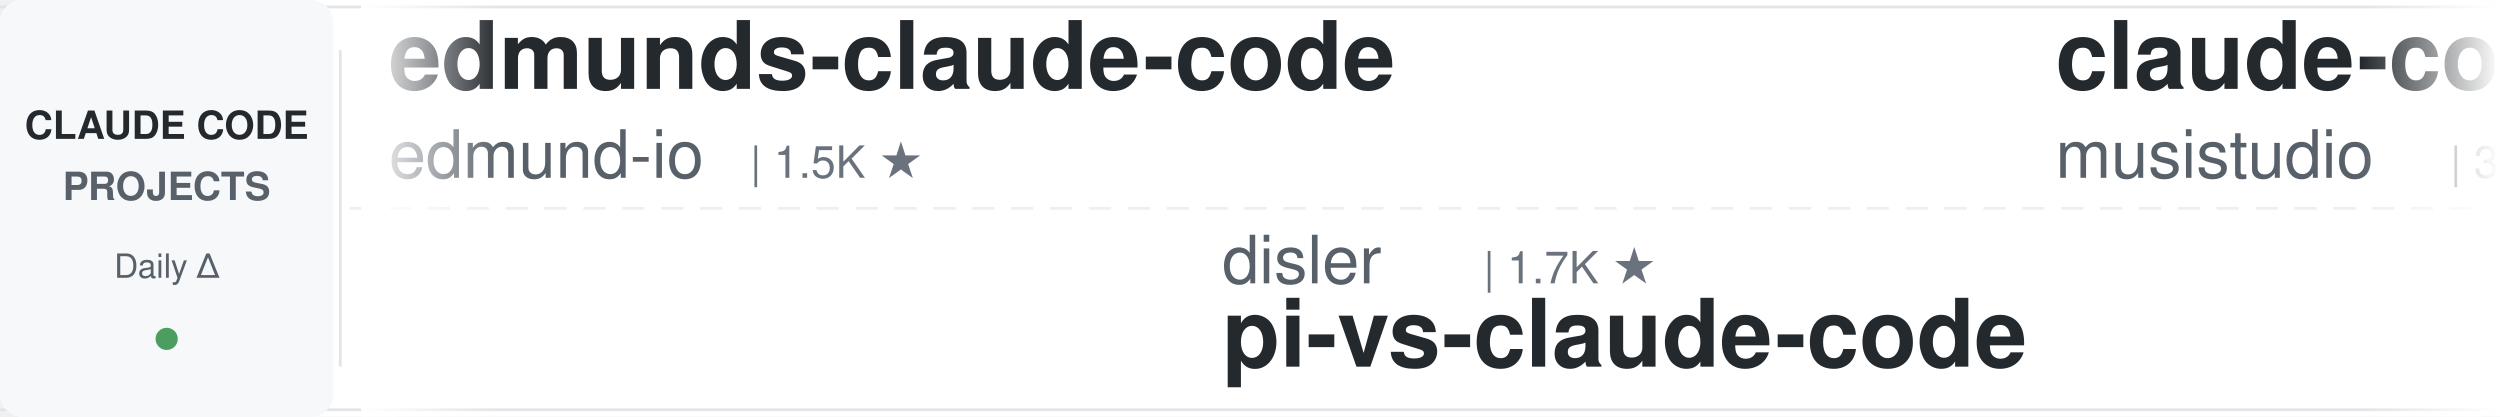
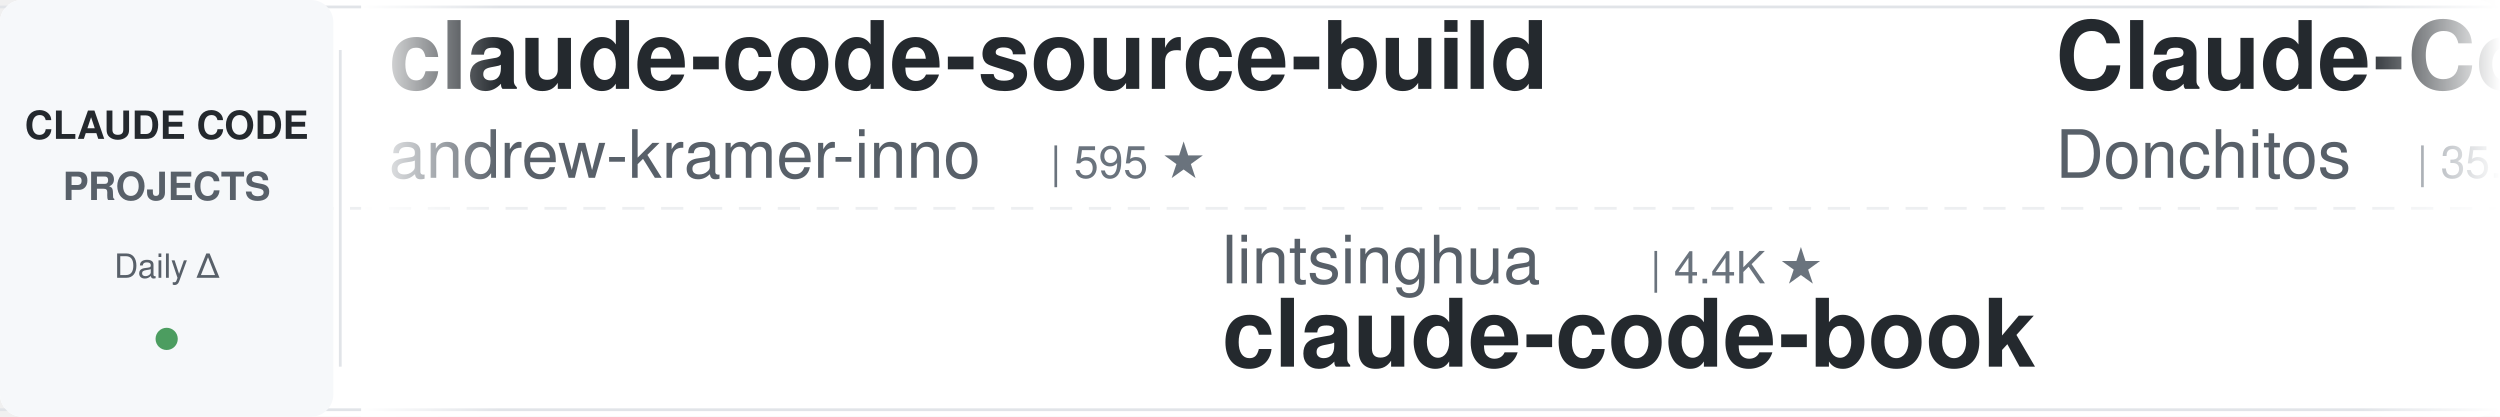
<svg xmlns="http://www.w3.org/2000/svg" width="900" height="150">
  <defs>
    <linearGradient id="leftFade" x1="0%" y1="0%" x2="100%" y2="0%">
      <stop offset="0%" style="stop-color:#ffffff;stop-opacity:1" />
      <stop offset="100%" style="stop-color:#ffffff;stop-opacity:0" />
    </linearGradient>
    <linearGradient id="rightFade" x1="0%" y1="0%" x2="100%" y2="0%">
      <stop offset="0%" style="stop-color:#ffffff;stop-opacity:0" />
      <stop offset="100%" style="stop-color:#ffffff;stop-opacity:1" />
    </linearGradient>
  </defs>
  <rect width="900" height="150" fill="#ffffff" rx="8" />
  <rect x="0" y="2" width="900" height="1" fill="#e1e4e8" />
  <rect x="0" y="147" width="900" height="1" fill="#e1e4e8" />
  <line x1="0" y1="75" x2="900" y2="75" stroke="#e1e4e8" stroke-width="1" stroke-dasharray="8 6" opacity="0.6" />
  <rect x="0" y="0" width="120" height="150" fill="#f6f8fa" rx="8" />
  <text x="60" y="50" font-family="-apple-system, BlinkMacSystemFont, 'Segoe UI', Helvetica, Arial, sans-serif" font-size="14" font-weight="600" fill="#24292e" text-anchor="middle">CLAUDE CODE</text>
  <text x="60" y="72" font-family="-apple-system, BlinkMacSystemFont, 'Segoe UI', Helvetica, Arial, sans-serif" font-size="14" font-weight="600" fill="#586069" text-anchor="middle">PROJECTS</text>
  <text x="60" y="100" font-family="-apple-system, BlinkMacSystemFont, 'Segoe UI', Helvetica, Arial, sans-serif" font-size="12" font-weight="500" fill="#586069" text-anchor="middle">Daily Δ</text>
  <circle cx="60" cy="122" r="4" fill="#22863a" opacity="0.8" />
  <rect x="122" y="18" width="1" height="114" fill="#e1e4e8" />
  <clipPath id="tickerClip">
    <rect x="130" y="0" width="770" height="150" />
  </clipPath>
  <g clip-path="url(#tickerClip)">
    <g id="tickerItems">
      <animateTransform attributeName="transform" attributeType="XML" type="translate" from="0 0" to="-3000 0" dur="54s" repeatCount="indefinite" />
      <g transform="translate(0, 0)">
-         <text x="140" y="32" font-family="-apple-system, BlinkMacSystemFont, 'Segoe UI', Helvetica, Arial, sans-serif" font-size="34" font-weight="600" fill="#24292e">edmunds-claude-code</text>
-         <text x="140" y="64" font-family="-apple-system, BlinkMacSystemFont, 'Segoe UI', Helvetica, Arial, sans-serif" font-size="24" font-weight="400" fill="#586069">edmund-io</text>
-         <text x="270" y="64" font-family="-apple-system, BlinkMacSystemFont, 'Segoe UI', Helvetica, Arial, sans-serif" font-size="16" font-weight="500" fill="#6a737d">| 1.5K ★</text>
+         <text x="140" y="32" font-family="-apple-system, BlinkMacSystemFont, 'Segoe UI', Helvetica, Arial, sans-serif" font-size="34" font-weight="600" fill="#24292e">claude-code-source-build</text>
+         <text x="140" y="64" font-family="-apple-system, BlinkMacSystemFont, 'Segoe UI', Helvetica, Arial, sans-serif" font-size="24" font-weight="400" fill="#586069">andrew-kramer-inno</text>
+         <text x="378" y="64" font-family="-apple-system, BlinkMacSystemFont, 'Segoe UI', Helvetica, Arial, sans-serif" font-size="16" font-weight="500" fill="#6a737d">| 595 ★</text>
      </g>
      <g transform="translate(300, 0)">
-         <text x="140" y="102" font-family="-apple-system, BlinkMacSystemFont, 'Segoe UI', Helvetica, Arial, sans-serif" font-size="24" font-weight="400" fill="#586069">disler</text>
-         <text x="234" y="102" font-family="-apple-system, BlinkMacSystemFont, 'Segoe UI', Helvetica, Arial, sans-serif" font-size="16" font-weight="500" fill="#6a737d">| 1.7K ★</text>
-         <text x="140" y="132" font-family="-apple-system, BlinkMacSystemFont, 'Segoe UI', Helvetica, Arial, sans-serif" font-size="34" font-weight="600" fill="#24292e">pi-vs-claude-code</text>
+         <text x="140" y="102" font-family="-apple-system, BlinkMacSystemFont, 'Segoe UI', Helvetica, Arial, sans-serif" font-size="24" font-weight="400" fill="#586069">lintsinghua</text>
+         <text x="294" y="102" font-family="-apple-system, BlinkMacSystemFont, 'Segoe UI', Helvetica, Arial, sans-serif" font-size="16" font-weight="500" fill="#6a737d">| 4.4K ★</text>
+         <text x="140" y="132" font-family="-apple-system, BlinkMacSystemFont, 'Segoe UI', Helvetica, Arial, sans-serif" font-size="34" font-weight="600" fill="#24292e">claude-code-book</text>
      </g>
      <g transform="translate(600, 0)">
-         <text x="140" y="32" font-family="-apple-system, BlinkMacSystemFont, 'Segoe UI', Helvetica, Arial, sans-serif" font-size="34" font-weight="600" fill="#24292e">claude-code-router</text>
-         <text x="140" y="64" font-family="-apple-system, BlinkMacSystemFont, 'Segoe UI', Helvetica, Arial, sans-serif" font-size="24" font-weight="400" fill="#586069">musistudio</text>
-         <text x="282" y="64" font-family="-apple-system, BlinkMacSystemFont, 'Segoe UI', Helvetica, Arial, sans-serif" font-size="16" font-weight="500" fill="#6a737d">| 38.0K ★</text>
+         <text x="140" y="32" font-family="-apple-system, BlinkMacSystemFont, 'Segoe UI', Helvetica, Arial, sans-serif" font-size="34" font-weight="600" fill="#24292e">Claude-Code-Game-Studios</text>
+         <text x="140" y="64" font-family="-apple-system, BlinkMacSystemFont, 'Segoe UI', Helvetica, Arial, sans-serif" font-size="24" font-weight="400" fill="#586069">Donchitos</text>
+         <text x="270" y="64" font-family="-apple-system, BlinkMacSystemFont, 'Segoe UI', Helvetica, Arial, sans-serif" font-size="16" font-weight="500" fill="#6a737d">| 35.8K ★</text>
      </g>
      <g transform="translate(900, 0)">
-         <text x="140" y="102" font-family="-apple-system, BlinkMacSystemFont, 'Segoe UI', Helvetica, Arial, sans-serif" font-size="24" font-weight="400" fill="#586069">affaan-m</text>
-         <text x="258" y="102" font-family="-apple-system, BlinkMacSystemFont, 'Segoe UI', Helvetica, Arial, sans-serif" font-size="16" font-weight="500" fill="#6a737d">| 297.8K ★</text>
-         <text x="140" y="132" font-family="-apple-system, BlinkMacSystemFont, 'Segoe UI', Helvetica, Arial, sans-serif" font-size="34" font-weight="600" fill="#24292e">ECC</text>
+         <text x="140" y="102" font-family="-apple-system, BlinkMacSystemFont, 'Segoe UI', Helvetica, Arial, sans-serif" font-size="24" font-weight="400" fill="#586069">Pimzino</text>
+         <text x="246" y="102" font-family="-apple-system, BlinkMacSystemFont, 'Segoe UI', Helvetica, Arial, sans-serif" font-size="16" font-weight="500" fill="#6a737d">| 3.9K ★</text>
+         <text x="140" y="132" font-family="-apple-system, BlinkMacSystemFont, 'Segoe UI', Helvetica, Arial, sans-serif" font-size="34" font-weight="600" fill="#24292e">claude-code-spec-workflo...</text>
      </g>
      <g transform="translate(1200, 0)">
-         <text x="140" y="32" font-family="-apple-system, BlinkMacSystemFont, 'Segoe UI', Helvetica, Arial, sans-serif" font-size="34" font-weight="600" fill="#24292e">claude-code-action</text>
-         <text x="140" y="64" font-family="-apple-system, BlinkMacSystemFont, 'Segoe UI', Helvetica, Arial, sans-serif" font-size="24" font-weight="400" fill="#586069">anthropics</text>
-         <text x="282" y="64" font-family="-apple-system, BlinkMacSystemFont, 'Segoe UI', Helvetica, Arial, sans-serif" font-size="16" font-weight="500" fill="#6a737d">| 9.8K ★</text>
+         <text x="140" y="32" font-family="-apple-system, BlinkMacSystemFont, 'Segoe UI', Helvetica, Arial, sans-serif" font-size="34" font-weight="600" fill="#24292e">claude-code-from-source</text>
+         <text x="140" y="64" font-family="-apple-system, BlinkMacSystemFont, 'Segoe UI', Helvetica, Arial, sans-serif" font-size="24" font-weight="400" fill="#586069">alejandrobalderas</text>
+         <text x="366" y="64" font-family="-apple-system, BlinkMacSystemFont, 'Segoe UI', Helvetica, Arial, sans-serif" font-size="16" font-weight="500" fill="#6a737d">| 3.0K ★</text>
      </g>
      <g transform="translate(1500, 0)">
-         <text x="140" y="102" font-family="-apple-system, BlinkMacSystemFont, 'Segoe UI', Helvetica, Arial, sans-serif" font-size="24" font-weight="400" fill="#586069">jhlee0409</text>
-         <text x="270" y="102" font-family="-apple-system, BlinkMacSystemFont, 'Segoe UI', Helvetica, Arial, sans-serif" font-size="16" font-weight="500" fill="#6a737d">| 2.3K ★</text>
-         <text x="140" y="132" font-family="-apple-system, BlinkMacSystemFont, 'Segoe UI', Helvetica, Arial, sans-serif" font-size="34" font-weight="600" fill="#24292e">claude-code-history-view...</text>
+         <text x="140" y="102" font-family="-apple-system, BlinkMacSystemFont, 'Segoe UI', Helvetica, Arial, sans-serif" font-size="24" font-weight="400" fill="#586069">ccplugins</text>
+         <text x="270" y="102" font-family="-apple-system, BlinkMacSystemFont, 'Segoe UI', Helvetica, Arial, sans-serif" font-size="16" font-weight="500" fill="#6a737d">| 998 ★</text>
+         <text x="140" y="132" font-family="-apple-system, BlinkMacSystemFont, 'Segoe UI', Helvetica, Arial, sans-serif" font-size="34" font-weight="600" fill="#24292e">awesome-claude-code-plug...</text>
      </g>
      <g transform="translate(1800, 0)">
-         <text x="140" y="32" font-family="-apple-system, BlinkMacSystemFont, 'Segoe UI', Helvetica, Arial, sans-serif" font-size="34" font-weight="600" fill="#24292e">claude-code-guide</text>
-         <text x="140" y="64" font-family="-apple-system, BlinkMacSystemFont, 'Segoe UI', Helvetica, Arial, sans-serif" font-size="24" font-weight="400" fill="#586069">Cranot</text>
-         <text x="234" y="64" font-family="-apple-system, BlinkMacSystemFont, 'Segoe UI', Helvetica, Arial, sans-serif" font-size="16" font-weight="500" fill="#6a737d">| 2.9K ★</text>
+         <text x="140" y="32" font-family="-apple-system, BlinkMacSystemFont, 'Segoe UI', Helvetica, Arial, sans-serif" font-size="34" font-weight="600" fill="#24292e">everything-claude-code-z...</text>
+         <text x="140" y="64" font-family="-apple-system, BlinkMacSystemFont, 'Segoe UI', Helvetica, Arial, sans-serif" font-size="24" font-weight="400" fill="#586069">xu-xiang</text>
+         <text x="258" y="64" font-family="-apple-system, BlinkMacSystemFont, 'Segoe UI', Helvetica, Arial, sans-serif" font-size="16" font-weight="500" fill="#6a737d">| 2.0K ★</text>
      </g>
      <g transform="translate(2100, 0)">
-         <text x="140" y="102" font-family="-apple-system, BlinkMacSystemFont, 'Segoe UI', Helvetica, Arial, sans-serif" font-size="24" font-weight="400" fill="#586069">pedrohcgs</text>
-         <text x="270" y="102" font-family="-apple-system, BlinkMacSystemFont, 'Segoe UI', Helvetica, Arial, sans-serif" font-size="16" font-weight="500" fill="#6a737d">| 1.7K ★</text>
-         <text x="140" y="132" font-family="-apple-system, BlinkMacSystemFont, 'Segoe UI', Helvetica, Arial, sans-serif" font-size="34" font-weight="600" fill="#24292e">claude-code-my-workflow</text>
+         <text x="140" y="102" font-family="-apple-system, BlinkMacSystemFont, 'Segoe UI', Helvetica, Arial, sans-serif" font-size="24" font-weight="400" fill="#586069">ykdojo</text>
+         <text x="234" y="102" font-family="-apple-system, BlinkMacSystemFont, 'Segoe UI', Helvetica, Arial, sans-serif" font-size="16" font-weight="500" fill="#6a737d">| 10.3K ★</text>
+         <text x="140" y="132" font-family="-apple-system, BlinkMacSystemFont, 'Segoe UI', Helvetica, Arial, sans-serif" font-size="34" font-weight="600" fill="#24292e">claude-code-tips</text>
      </g>
      <g transform="translate(2400, 0)">
-         <text x="140" y="32" font-family="-apple-system, BlinkMacSystemFont, 'Segoe UI', Helvetica, Arial, sans-serif" font-size="34" font-weight="600" fill="#24292e">Dive-into-Claude-Code</text>
-         <text x="140" y="64" font-family="-apple-system, BlinkMacSystemFont, 'Segoe UI', Helvetica, Arial, sans-serif" font-size="24" font-weight="400" fill="#586069">VILA-Lab</text>
-         <text x="258" y="64" font-family="-apple-system, BlinkMacSystemFont, 'Segoe UI', Helvetica, Arial, sans-serif" font-size="16" font-weight="500" fill="#6a737d">| 2.2K ★</text>
+         <text x="140" y="32" font-family="-apple-system, BlinkMacSystemFont, 'Segoe UI', Helvetica, Arial, sans-serif" font-size="34" font-weight="600" fill="#24292e">claude-code-proxy</text>
+         <text x="140" y="64" font-family="-apple-system, BlinkMacSystemFont, 'Segoe UI', Helvetica, Arial, sans-serif" font-size="24" font-weight="400" fill="#586069">1rgs</text>
+         <text x="210" y="64" font-family="-apple-system, BlinkMacSystemFont, 'Segoe UI', Helvetica, Arial, sans-serif" font-size="16" font-weight="500" fill="#6a737d">| 3.8K ★</text>
      </g>
      <g transform="translate(2700, 0)">
-         <text x="140" y="102" font-family="-apple-system, BlinkMacSystemFont, 'Segoe UI', Helvetica, Arial, sans-serif" font-size="24" font-weight="400" fill="#586069">nicedreamzapp</text>
-         <text x="318" y="102" font-family="-apple-system, BlinkMacSystemFont, 'Segoe UI', Helvetica, Arial, sans-serif" font-size="16" font-weight="500" fill="#6a737d">| 3.5K ★</text>
-         <text x="140" y="132" font-family="-apple-system, BlinkMacSystemFont, 'Segoe UI', Helvetica, Arial, sans-serif" font-size="34" font-weight="600" fill="#24292e">claude-code-local</text>
+         <text x="140" y="102" font-family="-apple-system, BlinkMacSystemFont, 'Segoe UI', Helvetica, Arial, sans-serif" font-size="24" font-weight="400" fill="#586069">kodu-ai</text>
+         <text x="246" y="102" font-family="-apple-system, BlinkMacSystemFont, 'Segoe UI', Helvetica, Arial, sans-serif" font-size="16" font-weight="500" fill="#6a737d">| 5.2K ★</text>
+         <text x="140" y="132" font-family="-apple-system, BlinkMacSystemFont, 'Segoe UI', Helvetica, Arial, sans-serif" font-size="34" font-weight="600" fill="#24292e">claude-coder</text>
      </g>
      <g transform="translate(3000, 0)">
-         <text x="140" y="32" font-family="-apple-system, BlinkMacSystemFont, 'Segoe UI', Helvetica, Arial, sans-serif" font-size="34" font-weight="600" fill="#24292e">edmunds-claude-code</text>
-         <text x="140" y="64" font-family="-apple-system, BlinkMacSystemFont, 'Segoe UI', Helvetica, Arial, sans-serif" font-size="24" font-weight="400" fill="#586069">edmund-io</text>
-         <text x="270" y="64" font-family="-apple-system, BlinkMacSystemFont, 'Segoe UI', Helvetica, Arial, sans-serif" font-size="16" font-weight="500" fill="#6a737d">| 1.5K ★</text>
+         <text x="140" y="32" font-family="-apple-system, BlinkMacSystemFont, 'Segoe UI', Helvetica, Arial, sans-serif" font-size="34" font-weight="600" fill="#24292e">claude-code-source-build</text>
+         <text x="140" y="64" font-family="-apple-system, BlinkMacSystemFont, 'Segoe UI', Helvetica, Arial, sans-serif" font-size="24" font-weight="400" fill="#586069">andrew-kramer-inno</text>
+         <text x="378" y="64" font-family="-apple-system, BlinkMacSystemFont, 'Segoe UI', Helvetica, Arial, sans-serif" font-size="16" font-weight="500" fill="#6a737d">| 595 ★</text>
      </g>
      <g transform="translate(3300, 0)">
-         <text x="140" y="102" font-family="-apple-system, BlinkMacSystemFont, 'Segoe UI', Helvetica, Arial, sans-serif" font-size="24" font-weight="400" fill="#586069">disler</text>
-         <text x="234" y="102" font-family="-apple-system, BlinkMacSystemFont, 'Segoe UI', Helvetica, Arial, sans-serif" font-size="16" font-weight="500" fill="#6a737d">| 1.7K ★</text>
-         <text x="140" y="132" font-family="-apple-system, BlinkMacSystemFont, 'Segoe UI', Helvetica, Arial, sans-serif" font-size="34" font-weight="600" fill="#24292e">pi-vs-claude-code</text>
+         <text x="140" y="102" font-family="-apple-system, BlinkMacSystemFont, 'Segoe UI', Helvetica, Arial, sans-serif" font-size="24" font-weight="400" fill="#586069">lintsinghua</text>
+         <text x="294" y="102" font-family="-apple-system, BlinkMacSystemFont, 'Segoe UI', Helvetica, Arial, sans-serif" font-size="16" font-weight="500" fill="#6a737d">| 4.4K ★</text>
+         <text x="140" y="132" font-family="-apple-system, BlinkMacSystemFont, 'Segoe UI', Helvetica, Arial, sans-serif" font-size="34" font-weight="600" fill="#24292e">claude-code-book</text>
      </g>
      <g transform="translate(3600, 0)">
-         <text x="140" y="32" font-family="-apple-system, BlinkMacSystemFont, 'Segoe UI', Helvetica, Arial, sans-serif" font-size="34" font-weight="600" fill="#24292e">claude-code-router</text>
-         <text x="140" y="64" font-family="-apple-system, BlinkMacSystemFont, 'Segoe UI', Helvetica, Arial, sans-serif" font-size="24" font-weight="400" fill="#586069">musistudio</text>
-         <text x="282" y="64" font-family="-apple-system, BlinkMacSystemFont, 'Segoe UI', Helvetica, Arial, sans-serif" font-size="16" font-weight="500" fill="#6a737d">| 38.0K ★</text>
+         <text x="140" y="32" font-family="-apple-system, BlinkMacSystemFont, 'Segoe UI', Helvetica, Arial, sans-serif" font-size="34" font-weight="600" fill="#24292e">Claude-Code-Game-Studios</text>
+         <text x="140" y="64" font-family="-apple-system, BlinkMacSystemFont, 'Segoe UI', Helvetica, Arial, sans-serif" font-size="24" font-weight="400" fill="#586069">Donchitos</text>
+         <text x="270" y="64" font-family="-apple-system, BlinkMacSystemFont, 'Segoe UI', Helvetica, Arial, sans-serif" font-size="16" font-weight="500" fill="#6a737d">| 35.8K ★</text>
      </g>
      <g transform="translate(3900, 0)">
-         <text x="140" y="102" font-family="-apple-system, BlinkMacSystemFont, 'Segoe UI', Helvetica, Arial, sans-serif" font-size="24" font-weight="400" fill="#586069">affaan-m</text>
-         <text x="258" y="102" font-family="-apple-system, BlinkMacSystemFont, 'Segoe UI', Helvetica, Arial, sans-serif" font-size="16" font-weight="500" fill="#6a737d">| 297.8K ★</text>
-         <text x="140" y="132" font-family="-apple-system, BlinkMacSystemFont, 'Segoe UI', Helvetica, Arial, sans-serif" font-size="34" font-weight="600" fill="#24292e">ECC</text>
+         <text x="140" y="102" font-family="-apple-system, BlinkMacSystemFont, 'Segoe UI', Helvetica, Arial, sans-serif" font-size="24" font-weight="400" fill="#586069">Pimzino</text>
+         <text x="246" y="102" font-family="-apple-system, BlinkMacSystemFont, 'Segoe UI', Helvetica, Arial, sans-serif" font-size="16" font-weight="500" fill="#6a737d">| 3.9K ★</text>
+         <text x="140" y="132" font-family="-apple-system, BlinkMacSystemFont, 'Segoe UI', Helvetica, Arial, sans-serif" font-size="34" font-weight="600" fill="#24292e">claude-code-spec-workflo...</text>
      </g>
    </g>
  </g>
  <rect x="130" y="0" width="50" height="150" fill="url(#leftFade)" />
  <rect x="850" y="0" width="50" height="150" fill="url(#rightFade)" />
</svg>
